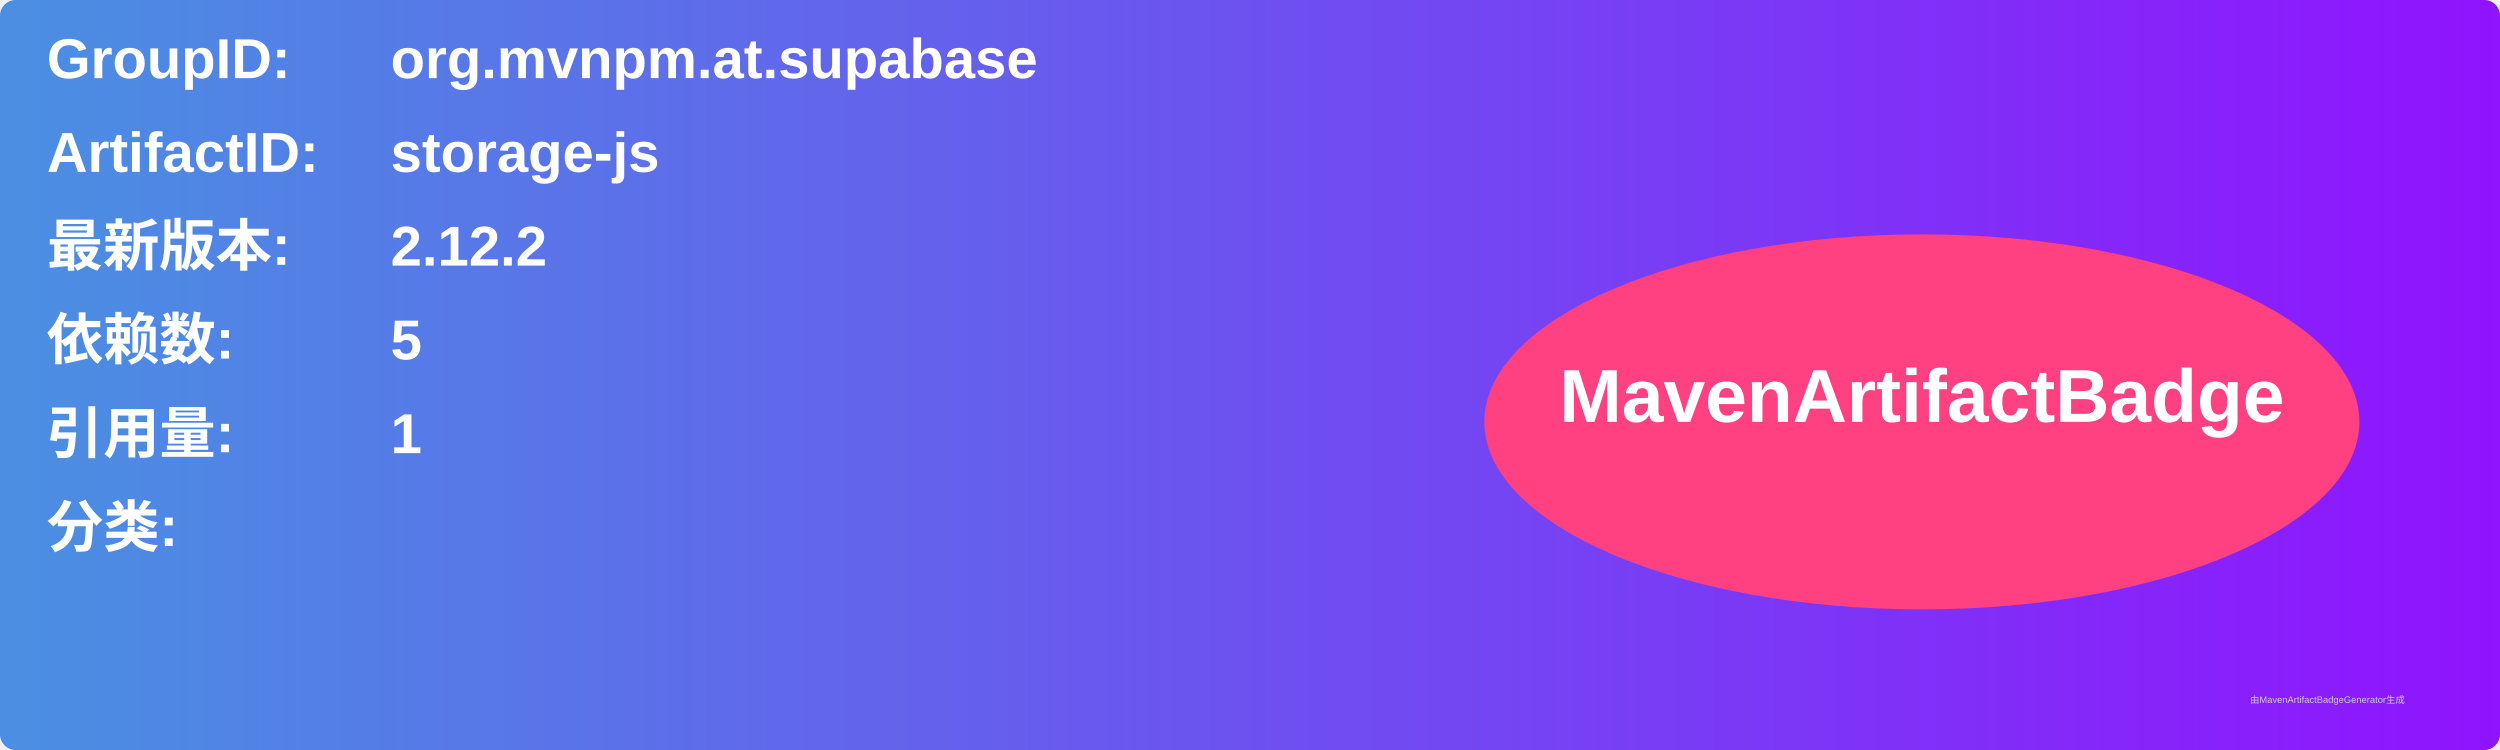
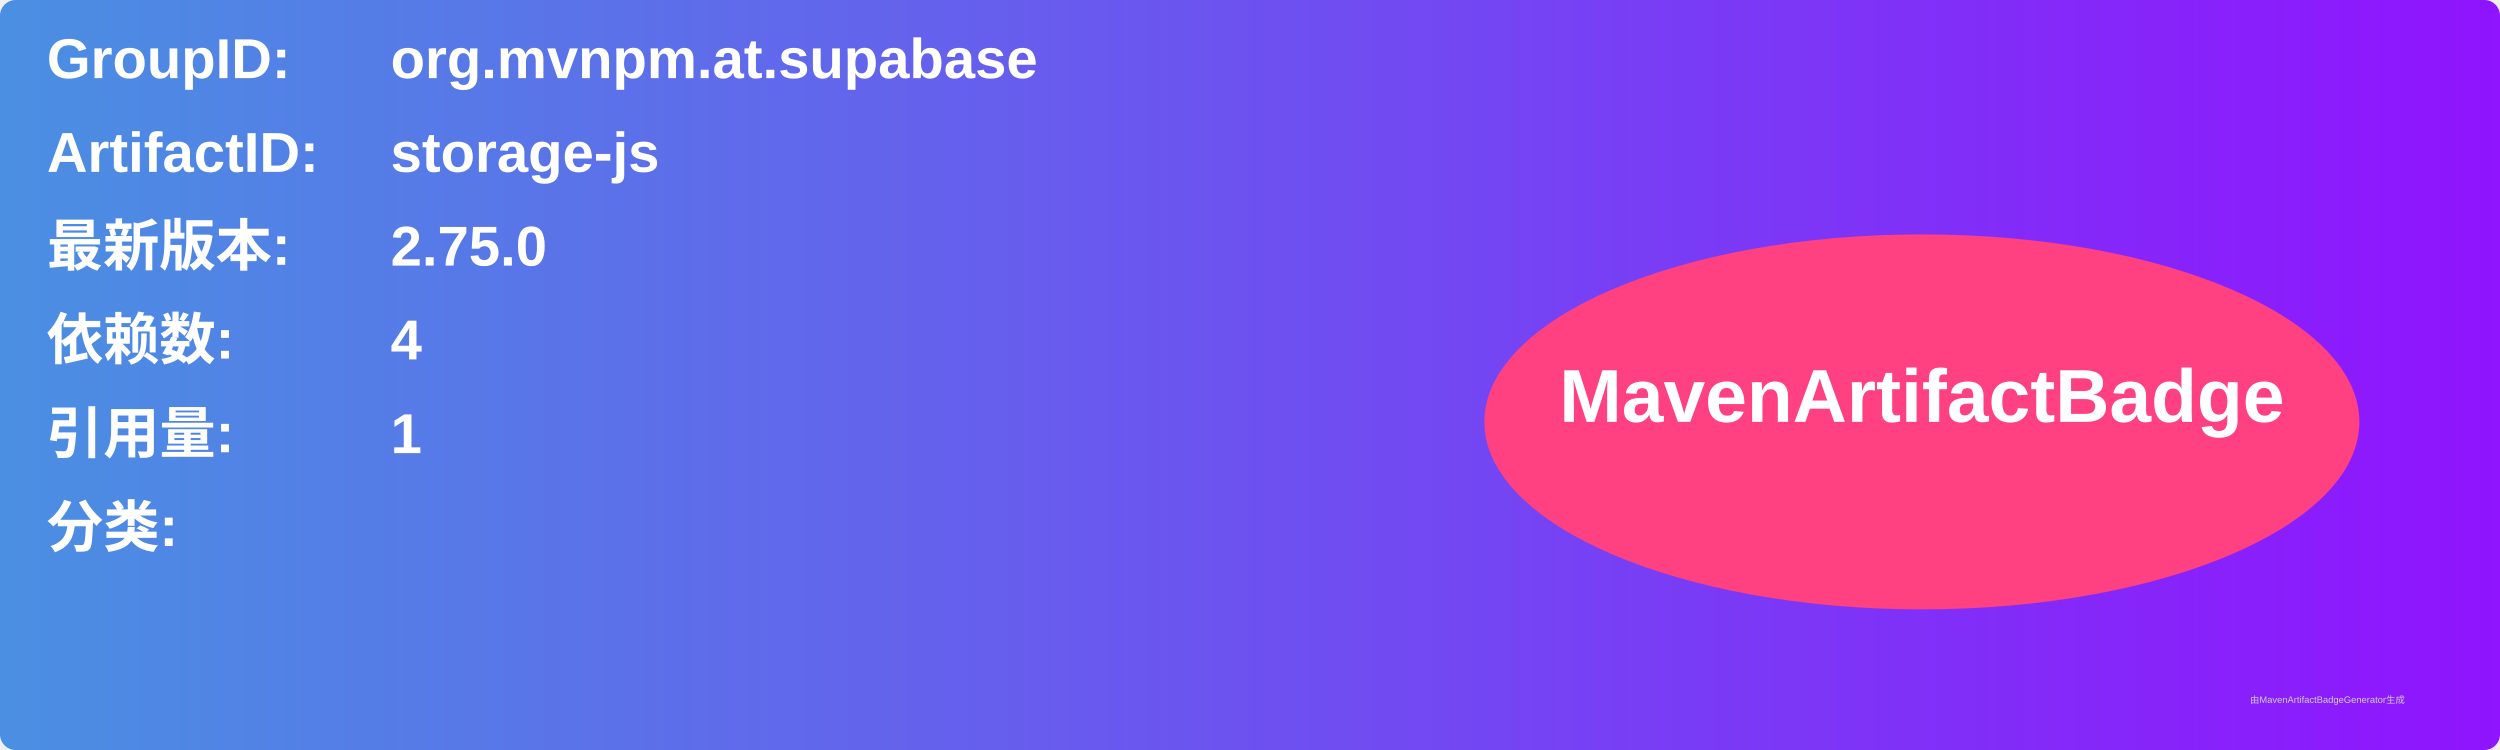
<svg xmlns="http://www.w3.org/2000/svg" width="800" height="240" viewBox="0 0 800 240">
  <linearGradient id="grad" x1="0%" y1="0%" x2="100%" y2="0%">
    <stop offset="0%" stop-color="#4a90e2" />
    <stop offset="100%" stop-color="#9013fe" />
  </linearGradient>
  <rect width="100%" height="100%" rx="5" ry="5" fill="url(#grad)" />
  <g transform="translate(15, 15)">
    <text x="0" y="10" font-family="Arial" font-size="18" fill="white" font-weight="bold" width="260">GroupID:</text>
    <text x="110" y="10" font-family="Arial" font-size="18" fill="white" font-weight="bold" width="460">org.mvnpm.at.supabase</text>
    <text x="0" y="40" font-family="Arial" font-size="18" fill="white" font-weight="bold" width="260">ArtifactID:</text>
    <text x="110" y="40" font-family="Arial" font-size="18" fill="white" font-weight="bold" width="460">storage-js</text>
    <text x="0" y="70" font-family="Arial" font-size="18" fill="white" font-weight="bold">最新版本:</text>
    <text x="110" y="70" font-family="Arial" font-size="18" fill="white" font-weight="bold">
-       <tspan font-weight="bold">2.12.2</tspan>
+       <tspan font-weight="bold">2.75.0</tspan>
    </text>
    <text x="0" y="100" font-family="Arial" font-size="18" fill="white" font-weight="bold">依赖数: </text>
    <text x="110" y="100" font-family="Arial" font-size="18" fill="white">
-       <tspan font-weight="bold">5</tspan>
+       <tspan font-weight="bold">4</tspan>
    </text>
    <text x="0" y="130" font-family="Arial" font-size="18" fill="white" font-weight="bold">引用量: </text>
    <text x="110" y="130" font-family="Arial" font-size="18" fill="white">
      <tspan font-weight="bold">1</tspan>
    </text>
    <text x="0" y="160" font-family="Arial" font-size="18" fill="white" font-weight="bold">分类:</text>
    <text x="10" y="190" font-family="Arial" font-size="10" fill="white">
      <tspan font-weight="bold" />
    </text>
    <ellipse cx="600" cy="120" rx="140" ry="60" fill="#ff4081" />
    <text x="600" y="120" text-anchor="middle" font-family="Arial" font-size="24" fill="white" font-weight="bold">MavenArtifactBadge</text>
  </g>
  <text x="720" y="225" font-family="Arial" font-size="3" fill="#d0d0d0">由MavenArtifactBadgeGenerator生成</text>
</svg>
